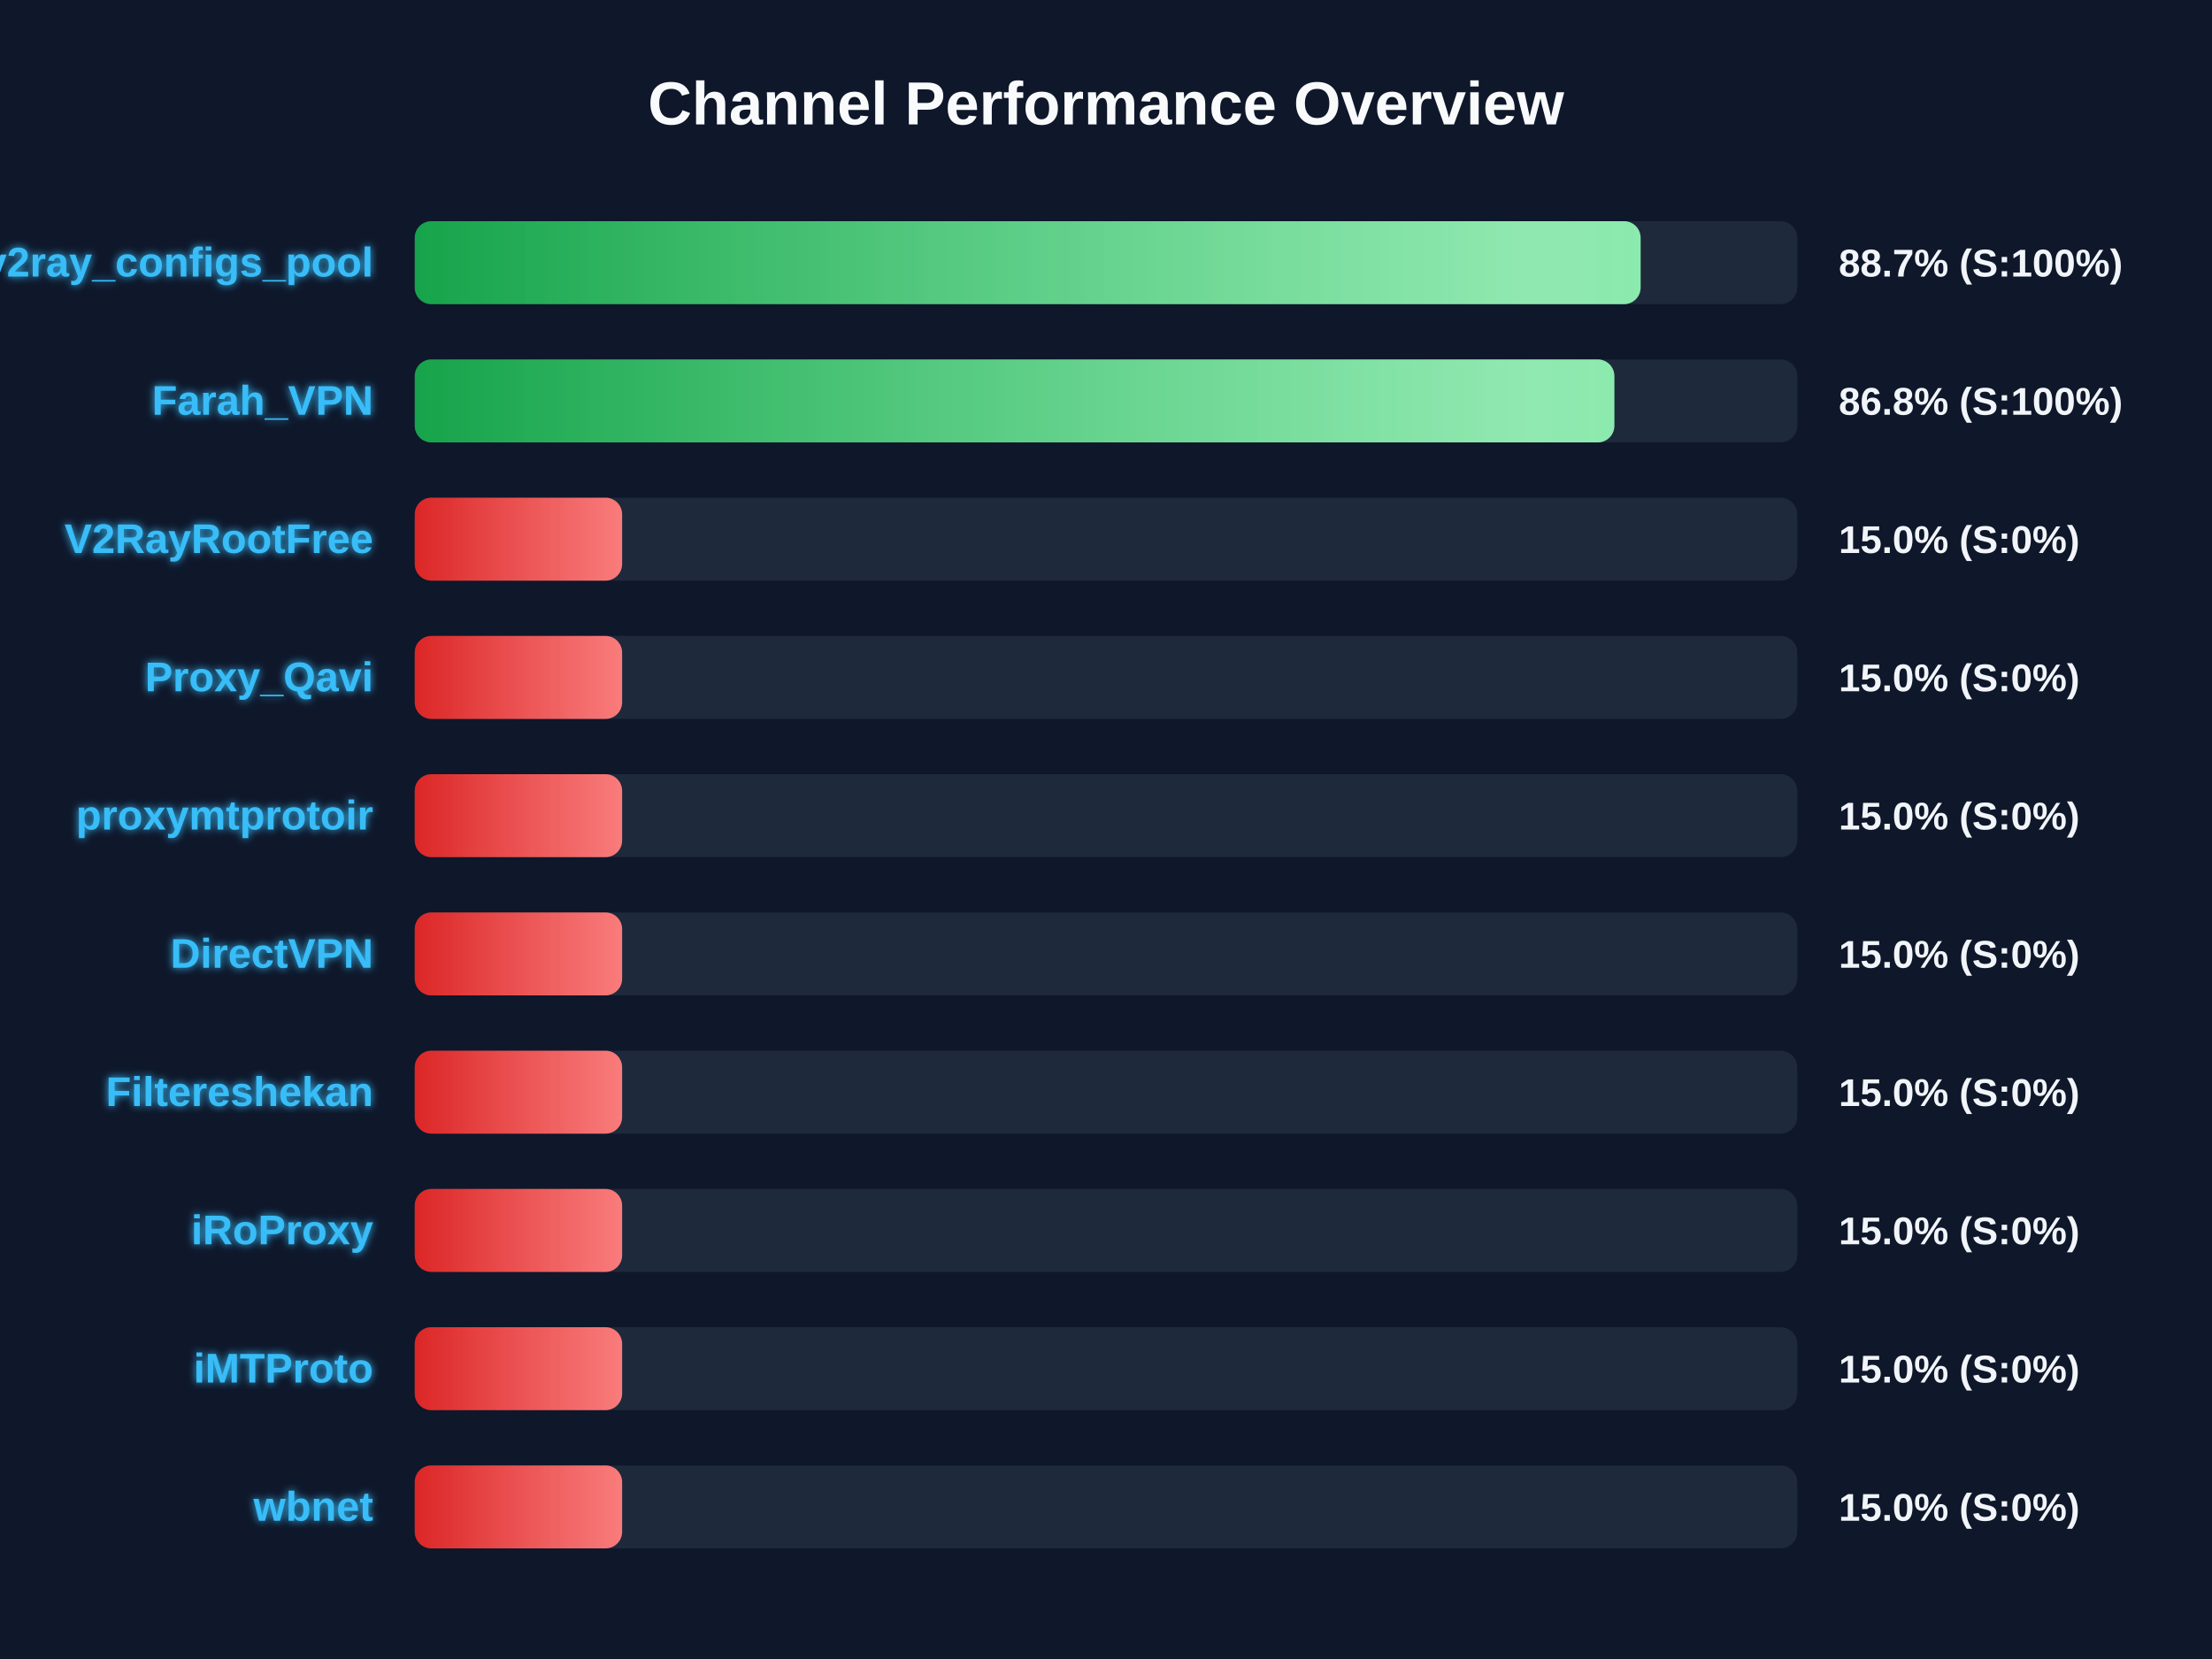
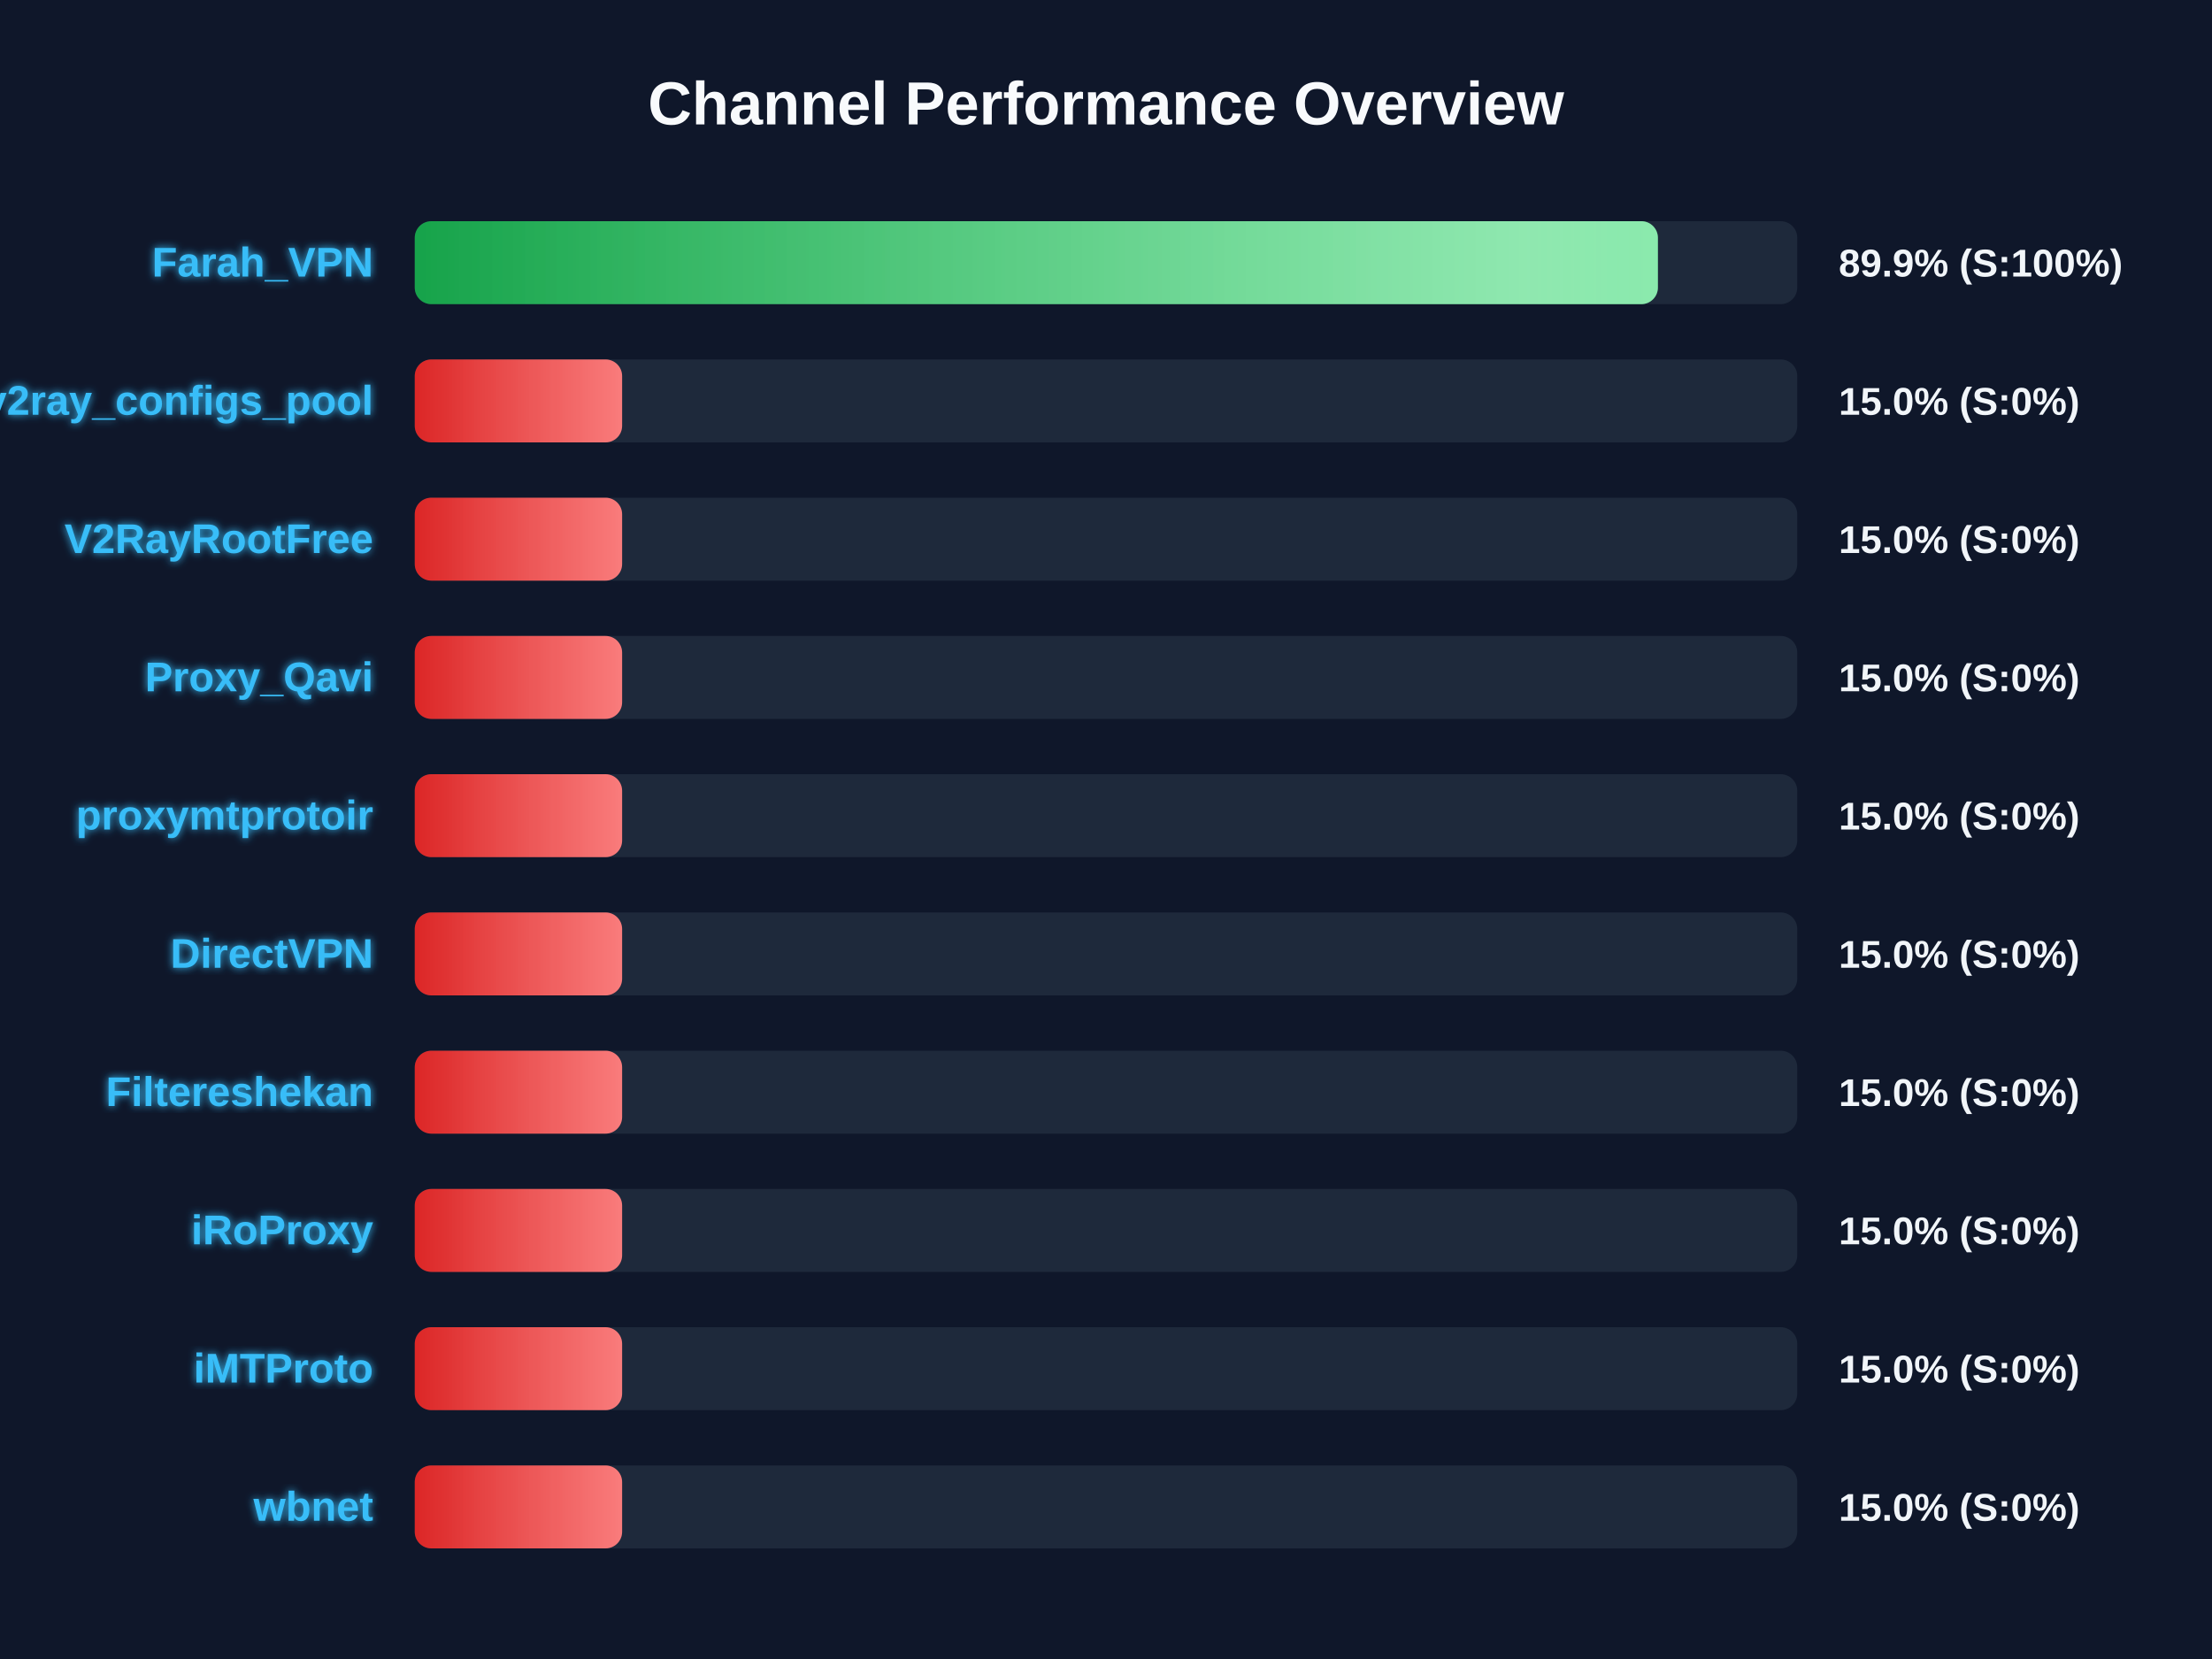
<svg xmlns="http://www.w3.org/2000/svg" width="800" height="600" version="1.1">
  <defs>
    <linearGradient id="grad-green" x1="0%" y1="0%" x2="100%" y2="0%">
      <stop offset="0%" stop-color="#16a34a" />
      <stop offset="100%" stop-color="#4ade80" />
    </linearGradient>
    <linearGradient id="grad-yellow" x1="0%" y1="0%" x2="100%" y2="0%">
      <stop offset="0%" stop-color="#ca8a04" />
      <stop offset="100%" stop-color="#fde047" />
    </linearGradient>
    <linearGradient id="grad-red" x1="0%" y1="0%" x2="100%" y2="0%">
      <stop offset="0%" stop-color="#dc2626" />
      <stop offset="100%" stop-color="#f87171" />
    </linearGradient>
    <linearGradient id="shimmer" x1="0%" y1="0%" x2="100%" y2="0%">
      <stop offset="0%" stop-color="rgba(255,255,255,0)" />
      <stop offset="50%" stop-color="rgba(255,255,255,0.4)" />
      <stop offset="100%" stop-color="rgba(255,255,255,0)" />
    </linearGradient>
    <filter id="glow" x="-20%" y="-20%" width="140%" height="140%">
      <feGaussianBlur stdDeviation="1.5" result="blur" />
      <feComposite in="SourceGraphic" in2="blur" operator="over" />
    </filter>
  </defs>
  <style>
        .bg-rect { fill: #0f172a; }
        .title { font: bold 22px 'Segoe UI', Arial, sans-serif; fill: #f8fafc; }
        .row { font: bold 15px 'Segoe UI', Arial, sans-serif; fill: #38bdf8; filter: url(#glow); }
        .score { font: bold 14px 'Segoe UI', Arial, sans-serif; fill: #f1f5f9; }
        @keyframes shimmer-anim {
            0% { transform: translateX(-100%); }
            100% { transform: translateX(200%); }
        }
        .shimmer-rect {
            animation: shimmer-anim 2.5s infinite linear;
        }
    </style>
  <rect width="100%" height="100%" class="bg-rect" />
  <text x="400" y="45" text-anchor="middle" class="title">Channel Performance Overview</text>
  <rect x="150" y="80" width="500" height="30" fill="#1e293b" rx="6" />
  <clipPath id="clip-0">
-     <rect x="150" y="80" width="443.35" height="30" rx="6" />
+     <rect x="150" y="80" width="449.6" height="30" rx="6" />
  </clipPath>
-   <rect x="150" y="80" width="443.35" height="30" fill="url(#grad-green)" rx="6" />
+   <rect x="150" y="80" width="449.6" height="30" fill="url(#grad-green)" rx="6" />
  <g clip-path="url(#clip-0)">
    <rect x="150" y="80" width="100%" height="30" fill="url(#shimmer)" class="shimmer-rect" />
  </g>
-   <text x="135" y="100" text-anchor="end" class="row">v2ray_configs_pool</text>
-   <text x="665" y="100" text-anchor="start" class="score">88.7% (S:100%)</text>
+   <text x="135" y="100" text-anchor="end" class="row">Farah_VPN</text>
+   <text x="665" y="100" text-anchor="start" class="score">89.9% (S:100%)</text>
  <rect x="150" y="130" width="500" height="30" fill="#1e293b" rx="6" />
  <clipPath id="clip-1">
-     <rect x="150" y="130" width="433.85" height="30" rx="6" />
+     <rect x="150" y="130" width="75.0" height="30" rx="6" />
  </clipPath>
-   <rect x="150" y="130" width="433.85" height="30" fill="url(#grad-green)" rx="6" />
+   <rect x="150" y="130" width="75.0" height="30" fill="url(#grad-red)" rx="6" />
  <g clip-path="url(#clip-1)">
    <rect x="150" y="130" width="100%" height="30" fill="url(#shimmer)" class="shimmer-rect" />
  </g>
-   <text x="135" y="150" text-anchor="end" class="row">Farah_VPN</text>
-   <text x="665" y="150" text-anchor="start" class="score">86.8% (S:100%)</text>
+   <text x="135" y="150" text-anchor="end" class="row">v2ray_configs_pool</text>
+   <text x="665" y="150" text-anchor="start" class="score">15.0% (S:0%)</text>
  <rect x="150" y="180" width="500" height="30" fill="#1e293b" rx="6" />
  <clipPath id="clip-2">
    <rect x="150" y="180" width="75.0" height="30" rx="6" />
  </clipPath>
  <rect x="150" y="180" width="75.0" height="30" fill="url(#grad-red)" rx="6" />
  <g clip-path="url(#clip-2)">
    <rect x="150" y="180" width="100%" height="30" fill="url(#shimmer)" class="shimmer-rect" />
  </g>
  <text x="135" y="200" text-anchor="end" class="row">V2RayRootFree</text>
  <text x="665" y="200" text-anchor="start" class="score">15.0% (S:0%)</text>
  <rect x="150" y="230" width="500" height="30" fill="#1e293b" rx="6" />
  <clipPath id="clip-3">
    <rect x="150" y="230" width="75.0" height="30" rx="6" />
  </clipPath>
  <rect x="150" y="230" width="75.0" height="30" fill="url(#grad-red)" rx="6" />
  <g clip-path="url(#clip-3)">
    <rect x="150" y="230" width="100%" height="30" fill="url(#shimmer)" class="shimmer-rect" />
  </g>
  <text x="135" y="250" text-anchor="end" class="row">Proxy_Qavi</text>
  <text x="665" y="250" text-anchor="start" class="score">15.0% (S:0%)</text>
  <rect x="150" y="280" width="500" height="30" fill="#1e293b" rx="6" />
  <clipPath id="clip-4">
    <rect x="150" y="280" width="75.0" height="30" rx="6" />
  </clipPath>
  <rect x="150" y="280" width="75.0" height="30" fill="url(#grad-red)" rx="6" />
  <g clip-path="url(#clip-4)">
    <rect x="150" y="280" width="100%" height="30" fill="url(#shimmer)" class="shimmer-rect" />
  </g>
  <text x="135" y="300" text-anchor="end" class="row">proxymtprotoir</text>
  <text x="665" y="300" text-anchor="start" class="score">15.0% (S:0%)</text>
  <rect x="150" y="330" width="500" height="30" fill="#1e293b" rx="6" />
  <clipPath id="clip-5">
    <rect x="150" y="330" width="75.0" height="30" rx="6" />
  </clipPath>
  <rect x="150" y="330" width="75.0" height="30" fill="url(#grad-red)" rx="6" />
  <g clip-path="url(#clip-5)">
    <rect x="150" y="330" width="100%" height="30" fill="url(#shimmer)" class="shimmer-rect" />
  </g>
  <text x="135" y="350" text-anchor="end" class="row">DirectVPN</text>
  <text x="665" y="350" text-anchor="start" class="score">15.0% (S:0%)</text>
  <rect x="150" y="380" width="500" height="30" fill="#1e293b" rx="6" />
  <clipPath id="clip-6">
    <rect x="150" y="380" width="75.0" height="30" rx="6" />
  </clipPath>
  <rect x="150" y="380" width="75.0" height="30" fill="url(#grad-red)" rx="6" />
  <g clip-path="url(#clip-6)">
    <rect x="150" y="380" width="100%" height="30" fill="url(#shimmer)" class="shimmer-rect" />
  </g>
  <text x="135" y="400" text-anchor="end" class="row">Filtereshekan</text>
  <text x="665" y="400" text-anchor="start" class="score">15.0% (S:0%)</text>
  <rect x="150" y="430" width="500" height="30" fill="#1e293b" rx="6" />
  <clipPath id="clip-7">
    <rect x="150" y="430" width="75.0" height="30" rx="6" />
  </clipPath>
  <rect x="150" y="430" width="75.0" height="30" fill="url(#grad-red)" rx="6" />
  <g clip-path="url(#clip-7)">
    <rect x="150" y="430" width="100%" height="30" fill="url(#shimmer)" class="shimmer-rect" />
  </g>
  <text x="135" y="450" text-anchor="end" class="row">iRoProxy</text>
  <text x="665" y="450" text-anchor="start" class="score">15.0% (S:0%)</text>
  <rect x="150" y="480" width="500" height="30" fill="#1e293b" rx="6" />
  <clipPath id="clip-8">
    <rect x="150" y="480" width="75.0" height="30" rx="6" />
  </clipPath>
  <rect x="150" y="480" width="75.0" height="30" fill="url(#grad-red)" rx="6" />
  <g clip-path="url(#clip-8)">
    <rect x="150" y="480" width="100%" height="30" fill="url(#shimmer)" class="shimmer-rect" />
  </g>
  <text x="135" y="500" text-anchor="end" class="row">iMTProto</text>
  <text x="665" y="500" text-anchor="start" class="score">15.0% (S:0%)</text>
  <rect x="150" y="530" width="500" height="30" fill="#1e293b" rx="6" />
  <clipPath id="clip-9">
    <rect x="150" y="530" width="75.0" height="30" rx="6" />
  </clipPath>
  <rect x="150" y="530" width="75.0" height="30" fill="url(#grad-red)" rx="6" />
  <g clip-path="url(#clip-9)">
    <rect x="150" y="530" width="100%" height="30" fill="url(#shimmer)" class="shimmer-rect" />
  </g>
  <text x="135" y="550" text-anchor="end" class="row">wbnet</text>
  <text x="665" y="550" text-anchor="start" class="score">15.0% (S:0%)</text>
</svg>
